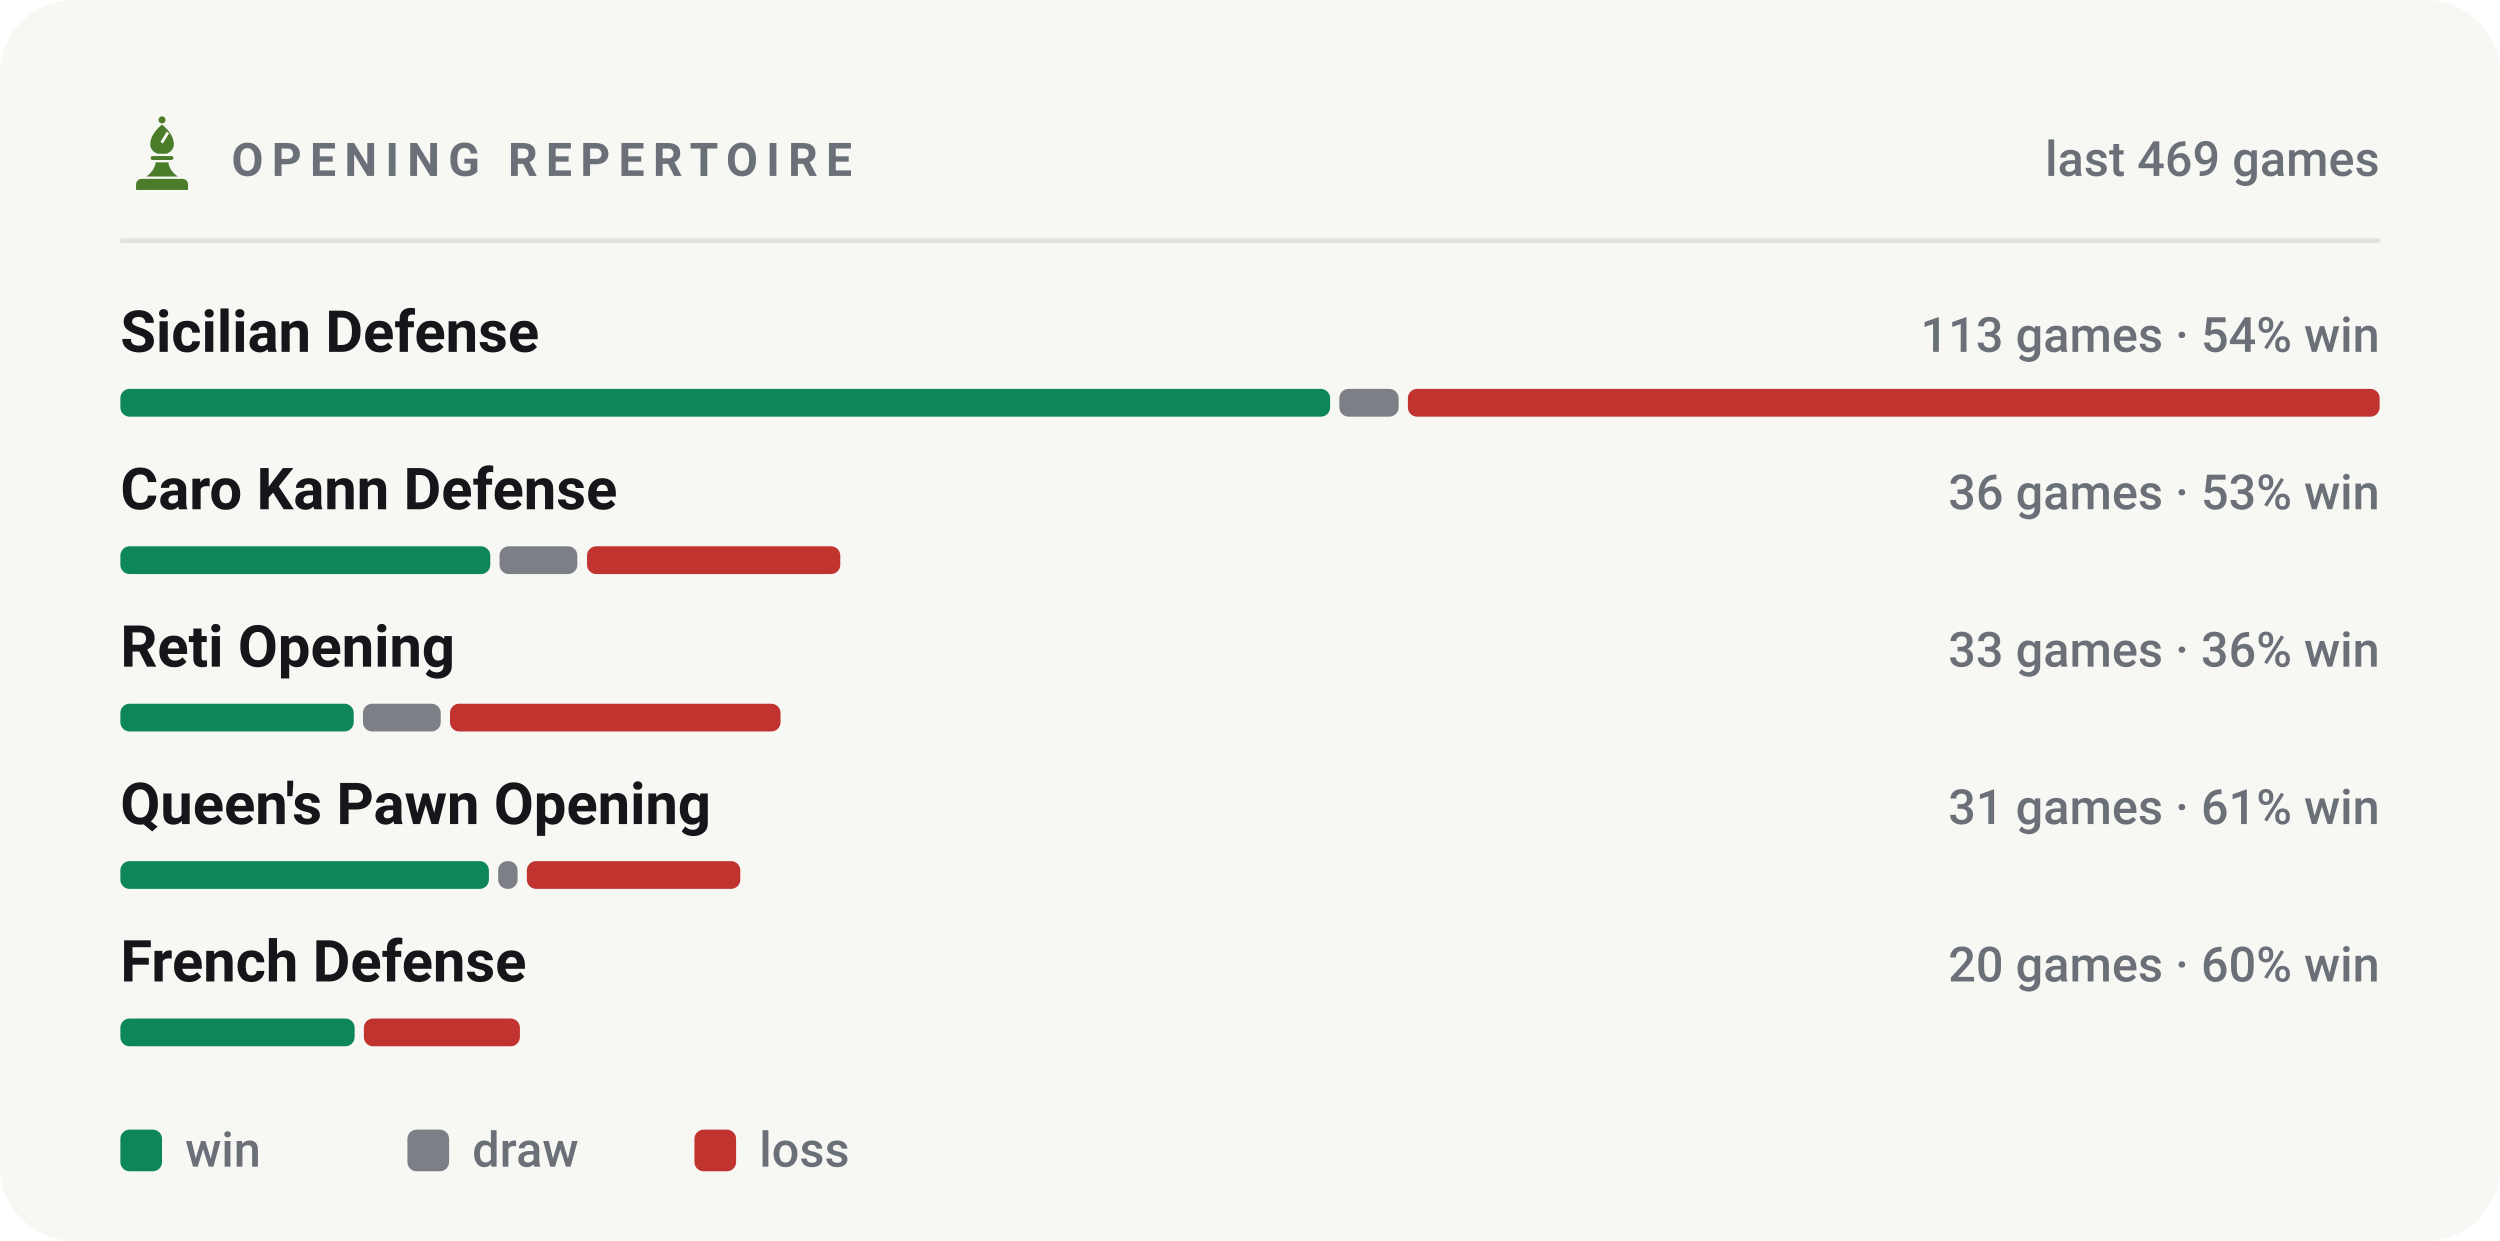
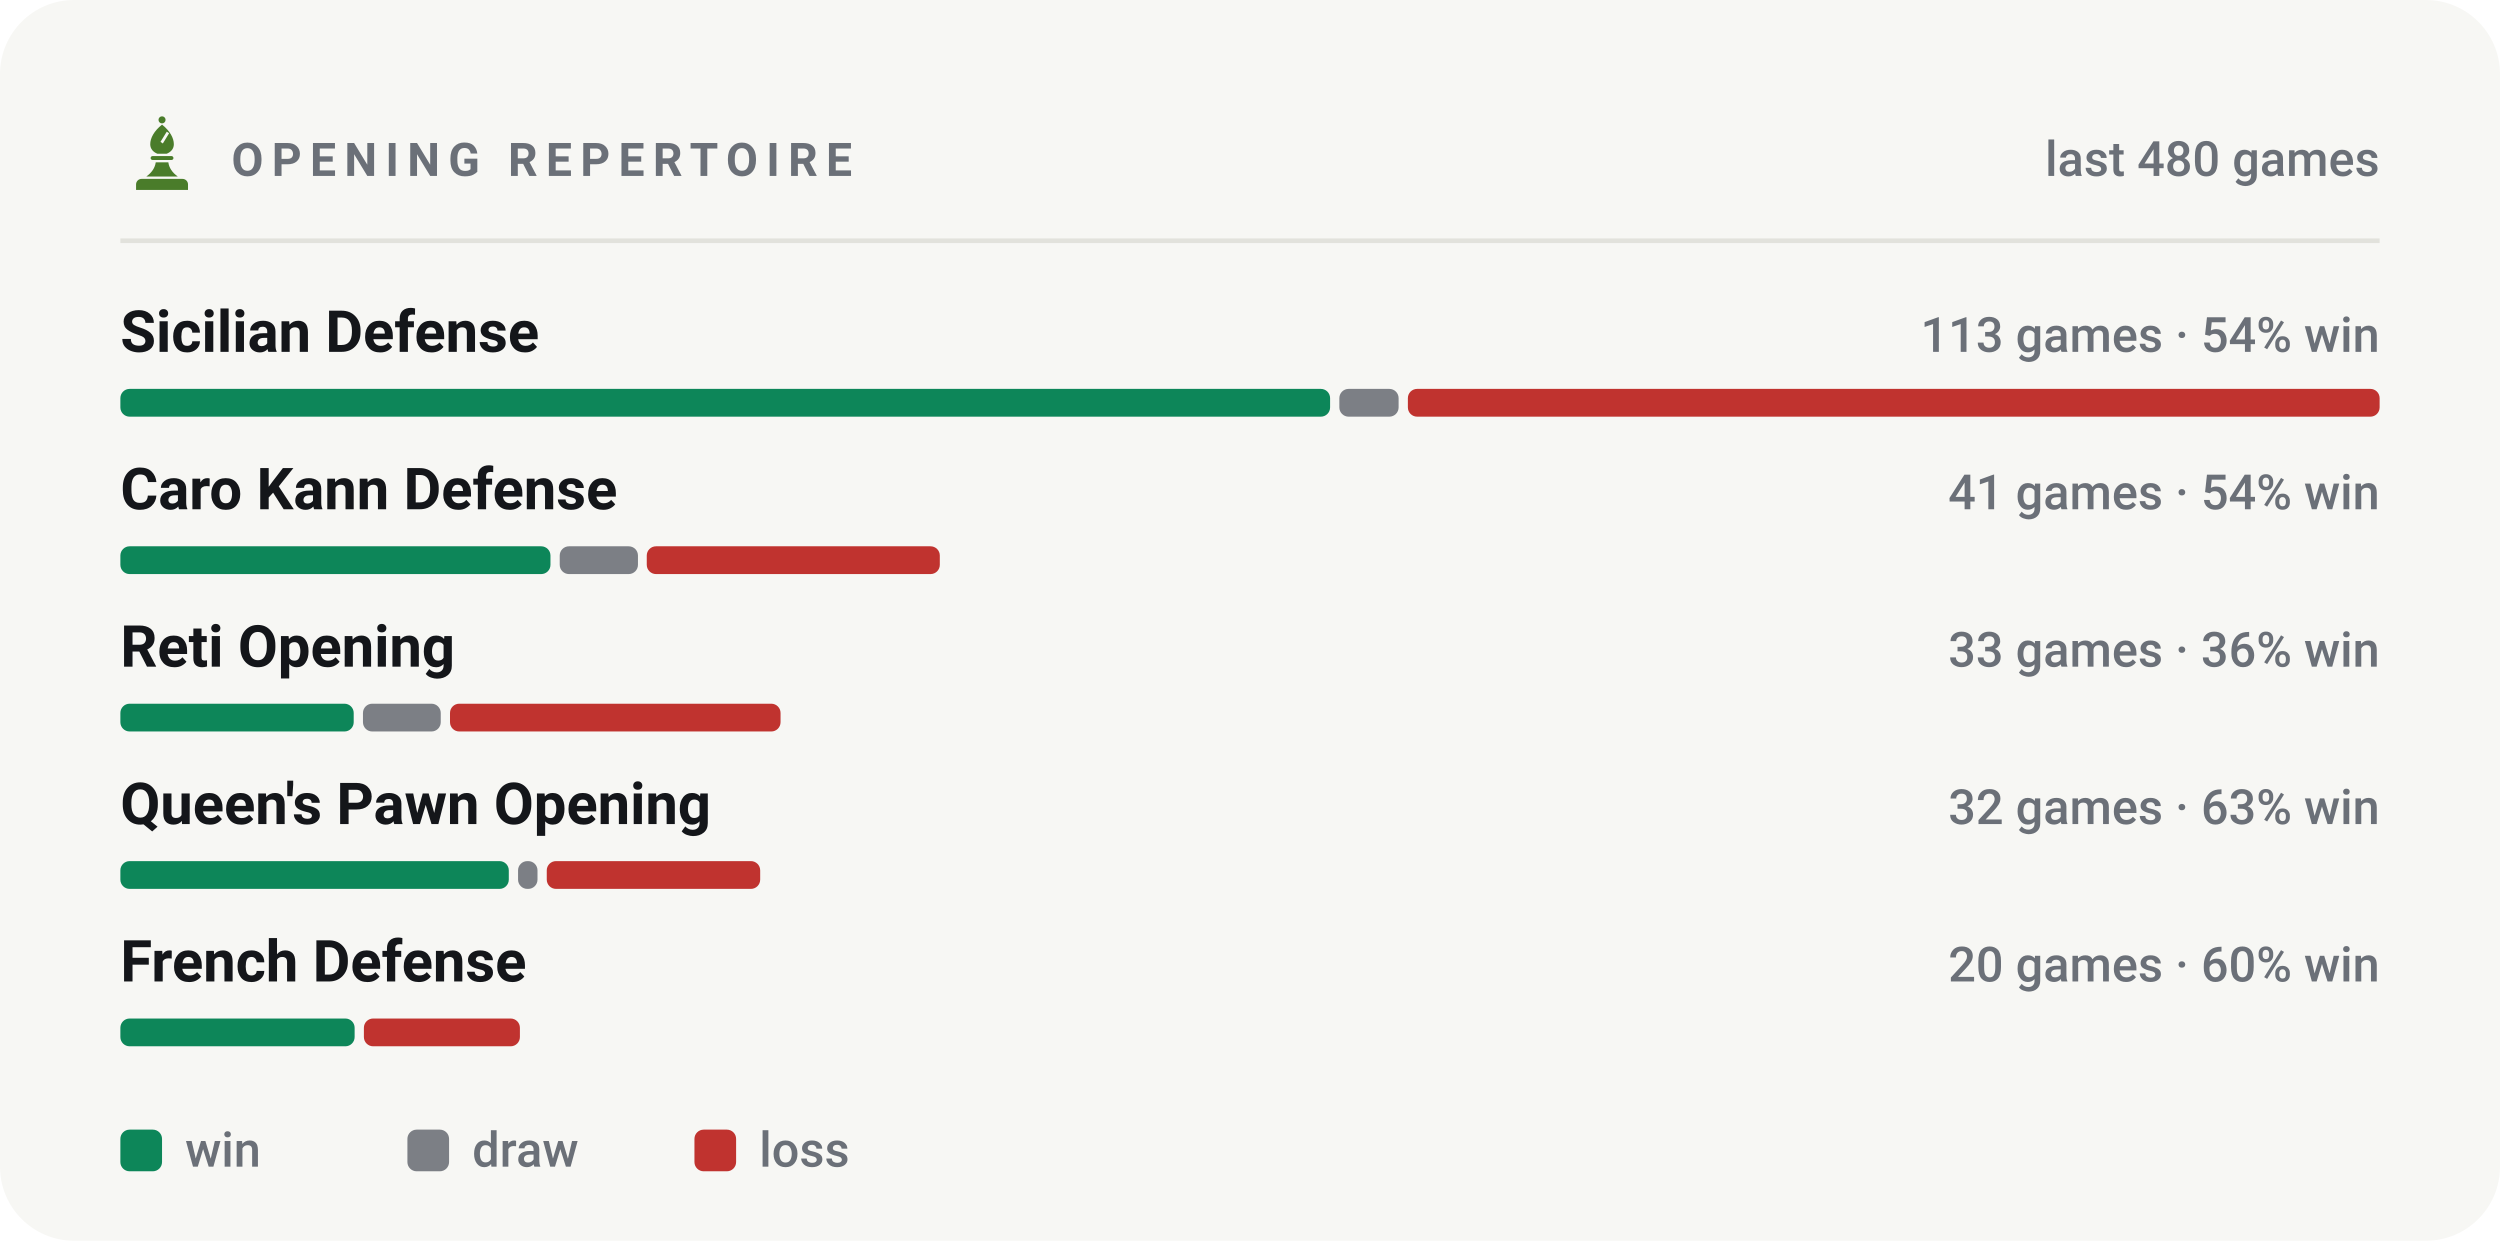
<svg xmlns="http://www.w3.org/2000/svg" viewBox="0 0 540 268" width="540" height="268" role="img" aria-label="Most played openings of bappozl">
  <style>svg{font-family:-apple-system,BlinkMacSystemFont,'Segoe UI',Roboto,'Helvetica Neue',Arial,sans-serif}text{fill:#14161a;white-space:pre}.bg{fill:#f7f7f4}.acc{fill:#4a7c2a}.win{fill:#0d8659}.draw{fill:#7c7f85}.loss{fill:#c0332f}.lbl{font-size:10px;font-weight:600;letter-spacing:.18em;fill:#6b7078}.cap{font-size:10.5px;font-weight:500;fill:#6b7078}.num{font-family:-apple-system,BlinkMacSystemFont,'Segoe UI',Roboto,'Helvetica Neue',Arial,sans-serif;font-weight:700;letter-spacing:-.02em}.tick{font-size:9px;font-weight:500;fill:#6b7078;opacity:.75}.dl{font-size:10px;font-weight:600}.rule{stroke:#e2e2dc;stroke-width:1;fill:none}.grid{stroke:#e2e2dc;stroke-width:1;fill:none;opacity:.7}.ln{fill:none;stroke:#4a7c2a;stroke-width:2;stroke-linecap:round;stroke-linejoin:round}.ring{stroke:#f7f7f4;stroke-width:2}.hollow{fill:none;stroke-width:1.5}.sq{fill:#14161a;opacity:.035}</style>
  <rect class="bg" width="540" height="268" rx="16" />
  <g class="acc" transform="translate(26.5,24.7) scale(0.17)">
    <circle cx="50" cy="7" r="4.5" />
    <path fill-rule="evenodd" d="M50 13C60 21 65 30 65 38c0 6-4 10-9 12H44c-5-2-9-6-9-12 0-8 5-17 15-25zM56 22l3 2-8 13-3-2z" />
    <path d="M38 53h24a2.5 2.5 0 0 1 0 5H38a2.5 2.5 0 0 1 0-5z" />
    <path d="M42 61h16c1 7 5 13 12 18H30c7-5 11-11 12-18z" />
    <path d="M24 82h52a7 7 0 0 1 7 7v7H17v-7a7 7 0 0 1 7-7z" />
  </g>
  <text class="lbl" x="50" y="38">OPENING REPERTOIRE</text>
-   <text class="cap" x="514" y="38" text-anchor="end">last 469 games</text>
+   <text class="cap" x="514" y="38" text-anchor="end">last 480 games</text>
  <line class="rule" x1="26" y1="52" x2="514" y2="52" />
  <text x="26" y="76" style="font-size:12.5px;font-weight:600">Sicilian Defense</text>
  <text class="cap" x="514" y="76" text-anchor="end">113 games · 54% win</text>
  <rect x="26.0" y="84" width="261.3" height="6" rx="2" fill="#0d8659" />
  <rect x="289.3" y="84" width="12.8" height="6" rx="2" fill="#7c7f85" />
  <rect x="304.1" y="84" width="209.9" height="6" rx="2" fill="#c0332f" />
  <text x="26" y="110" style="font-size:12.5px;font-weight:600">Caro Kann Defense</text>
-   <text class="cap" x="514" y="110" text-anchor="end">36 games · 53% win</text>
-   <rect x="26.0" y="118" width="79.9" height="6" rx="2" fill="#0d8659" />
-   <rect x="107.9" y="118" width="16.8" height="6" rx="2" fill="#7c7f85" />
-   <rect x="126.8" y="118" width="54.7" height="6" rx="2" fill="#c0332f" />
+   <text class="cap" x="514" y="110" text-anchor="end">41 games · 54% win</text>
+   <rect x="26.0" y="118" width="92.9" height="6" rx="2" fill="#0d8659" />
+   <rect x="120.9" y="118" width="16.9" height="6" rx="2" fill="#7c7f85" />
+   <rect x="139.7" y="118" width="63.3" height="6" rx="2" fill="#c0332f" />
  <text x="26" y="144" style="font-size:12.5px;font-weight:600">Reti Opening</text>
  <text class="cap" x="514" y="144" text-anchor="end">33 games · 36% win</text>
  <rect x="26.0" y="152" width="50.4" height="6" rx="2" fill="#0d8659" />
  <rect x="78.4" y="152" width="16.8" height="6" rx="2" fill="#7c7f85" />
  <rect x="97.2" y="152" width="71.4" height="6" rx="2" fill="#c0332f" />
  <text x="26" y="178" style="font-size:12.5px;font-weight:600">Queen's Pawn Opening</text>
-   <text class="cap" x="514" y="178" text-anchor="end">31 games · 61% win</text>
-   <rect x="26.0" y="186" width="79.6" height="6" rx="2" fill="#0d8659" />
-   <rect x="107.6" y="186" width="4.2" height="6" rx="2" fill="#7c7f85" />
-   <rect x="113.8" y="186" width="46.1" height="6" rx="2" fill="#c0332f" />
+   <text class="cap" x="514" y="178" text-anchor="end">32 games · 63% win</text>
+   <rect x="26.0" y="186" width="83.9" height="6" rx="2" fill="#0d8659" />
+   <rect x="111.9" y="186" width="4.2" height="6" rx="2" fill="#7c7f85" />
+   <rect x="118.1" y="186" width="46.1" height="6" rx="2" fill="#c0332f" />
  <text x="26" y="212" style="font-size:12.5px;font-weight:600">French Defense</text>
  <text class="cap" x="514" y="212" text-anchor="end">20 games · 60% win</text>
  <rect x="26.0" y="220" width="50.6" height="6" rx="2" fill="#0d8659" />
  <rect x="78.6" y="220" width="33.7" height="6" rx="2" fill="#c0332f" />
  <rect x="26" y="244" width="9" height="9" rx="2" fill="#0d8659" />
  <text class="cap" x="40" y="252">win</text>
  <rect x="88" y="244" width="9" height="9" rx="2" fill="#7c7f85" />
  <text class="cap" x="102" y="252">draw</text>
  <rect x="150" y="244" width="9" height="9" rx="2" fill="#c0332f" />
  <text class="cap" x="164" y="252">loss</text>
</svg>
